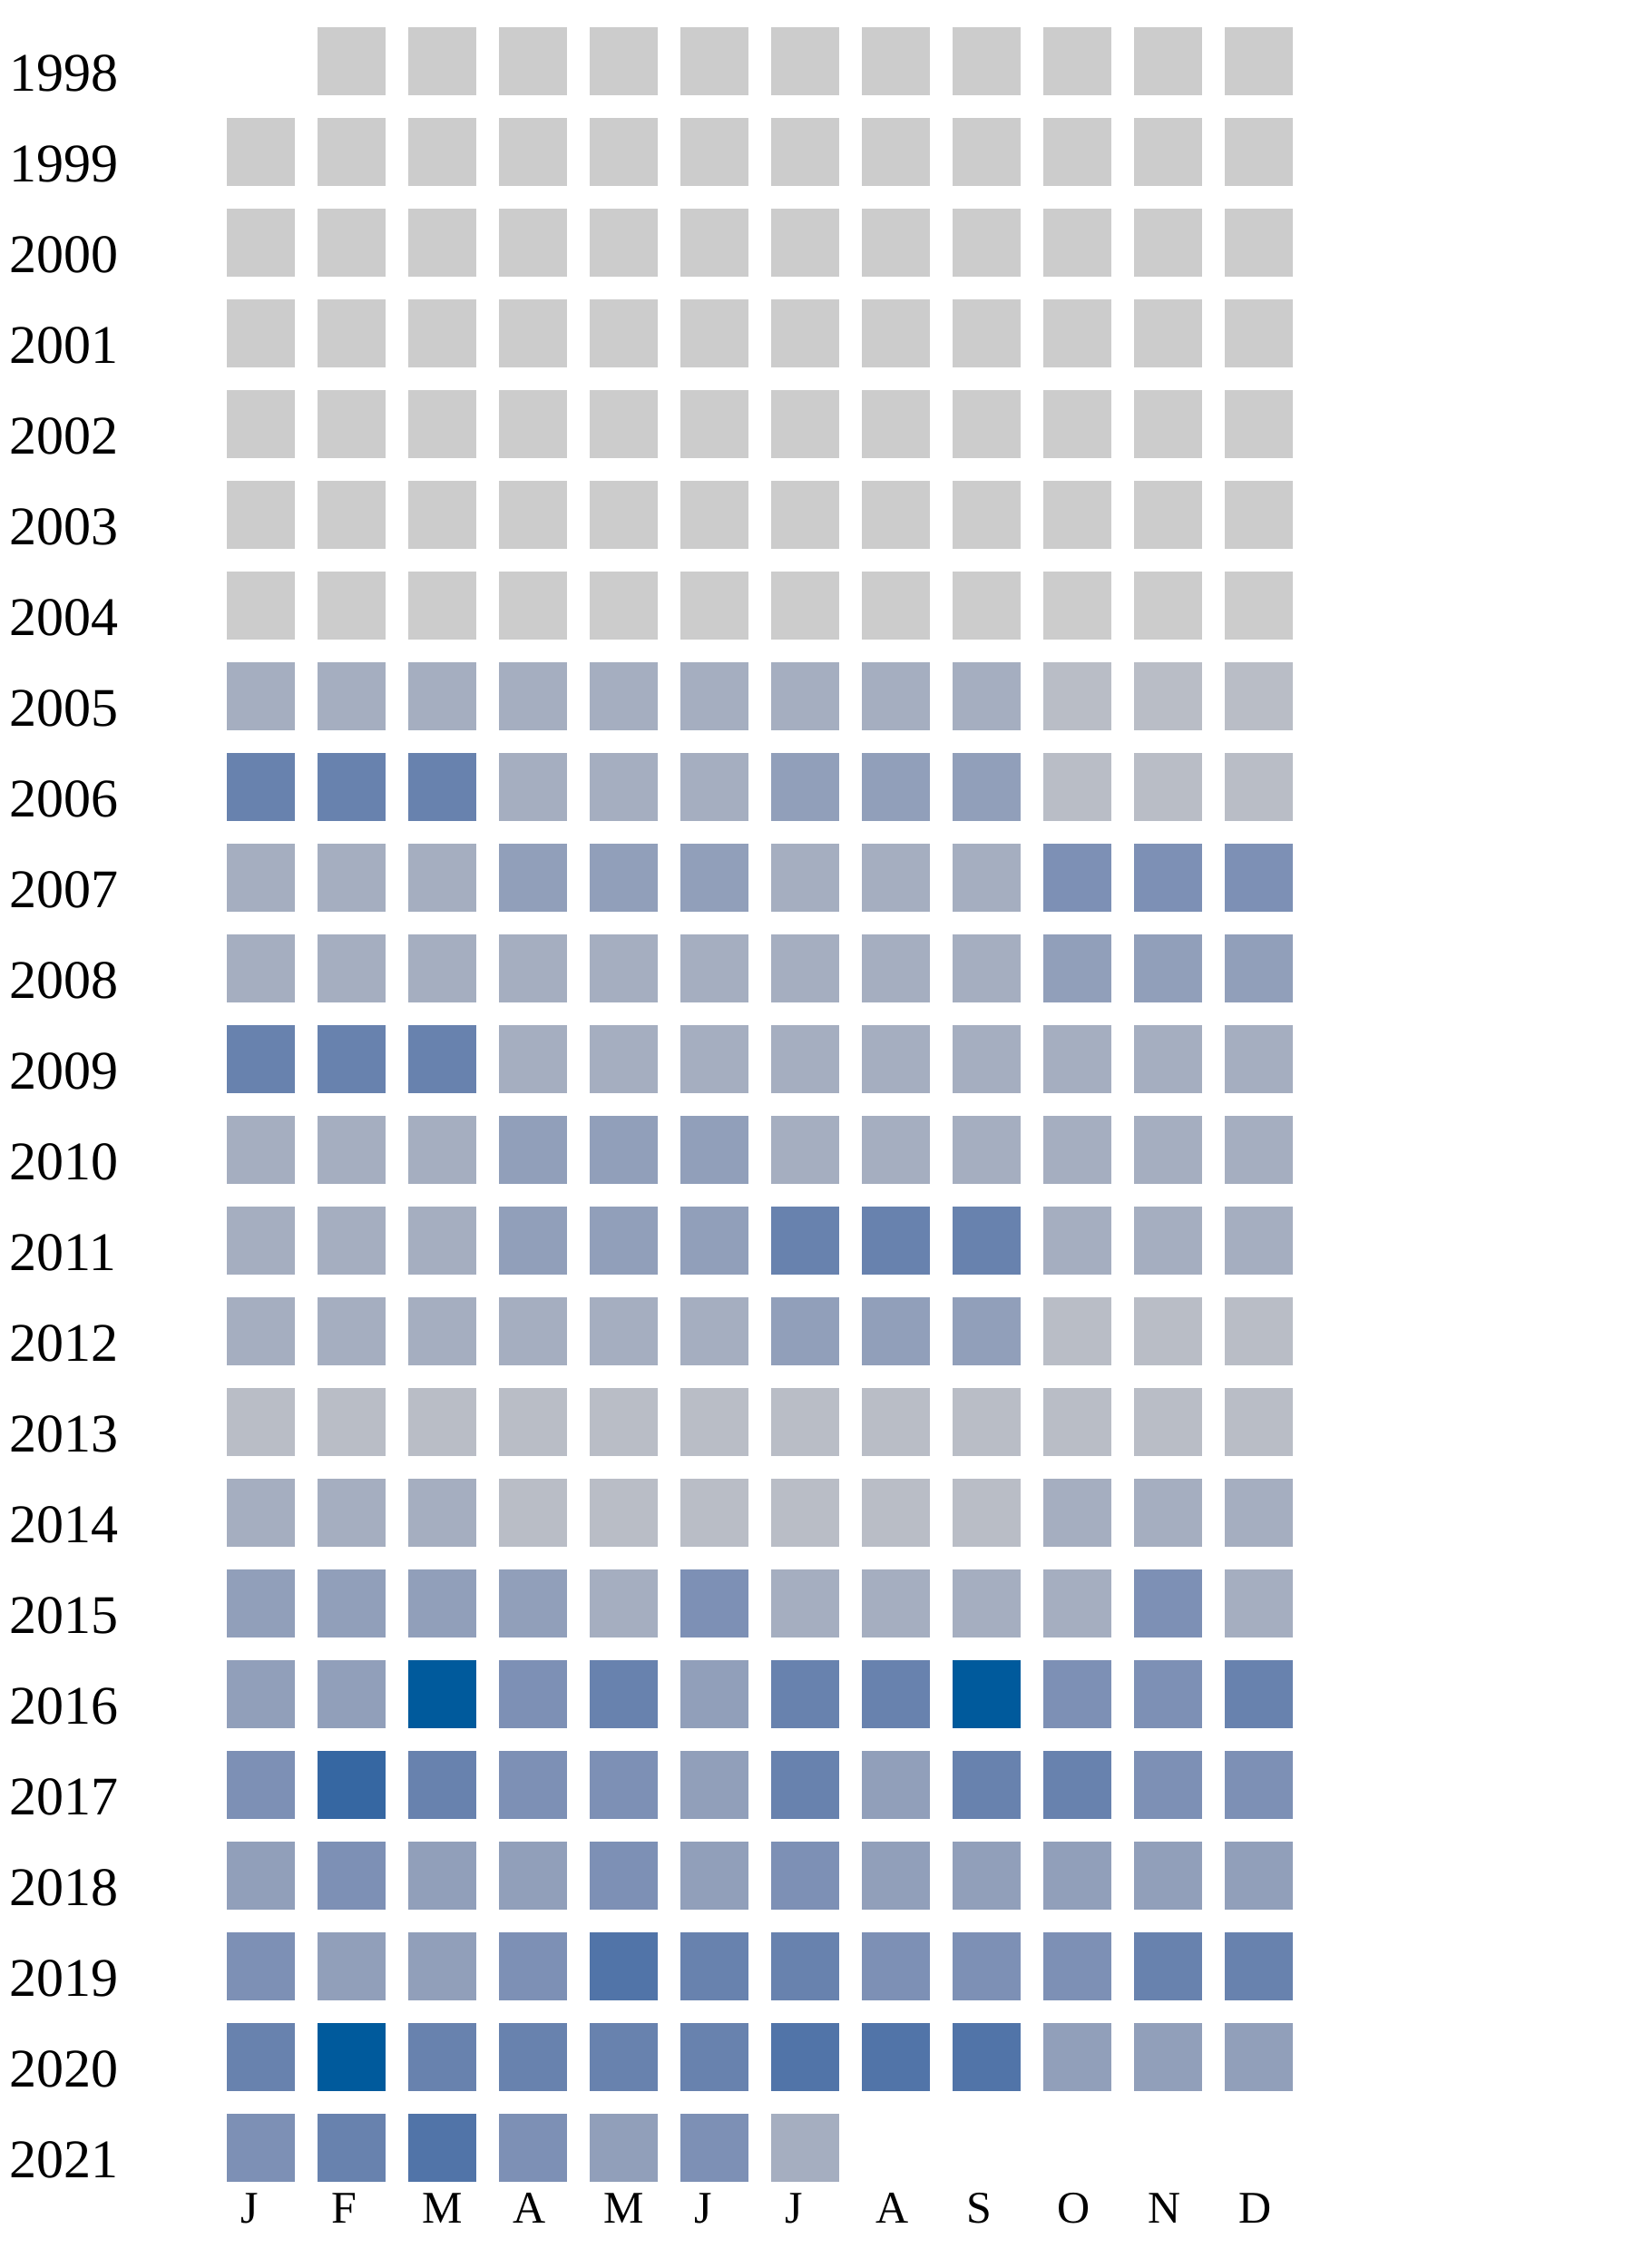
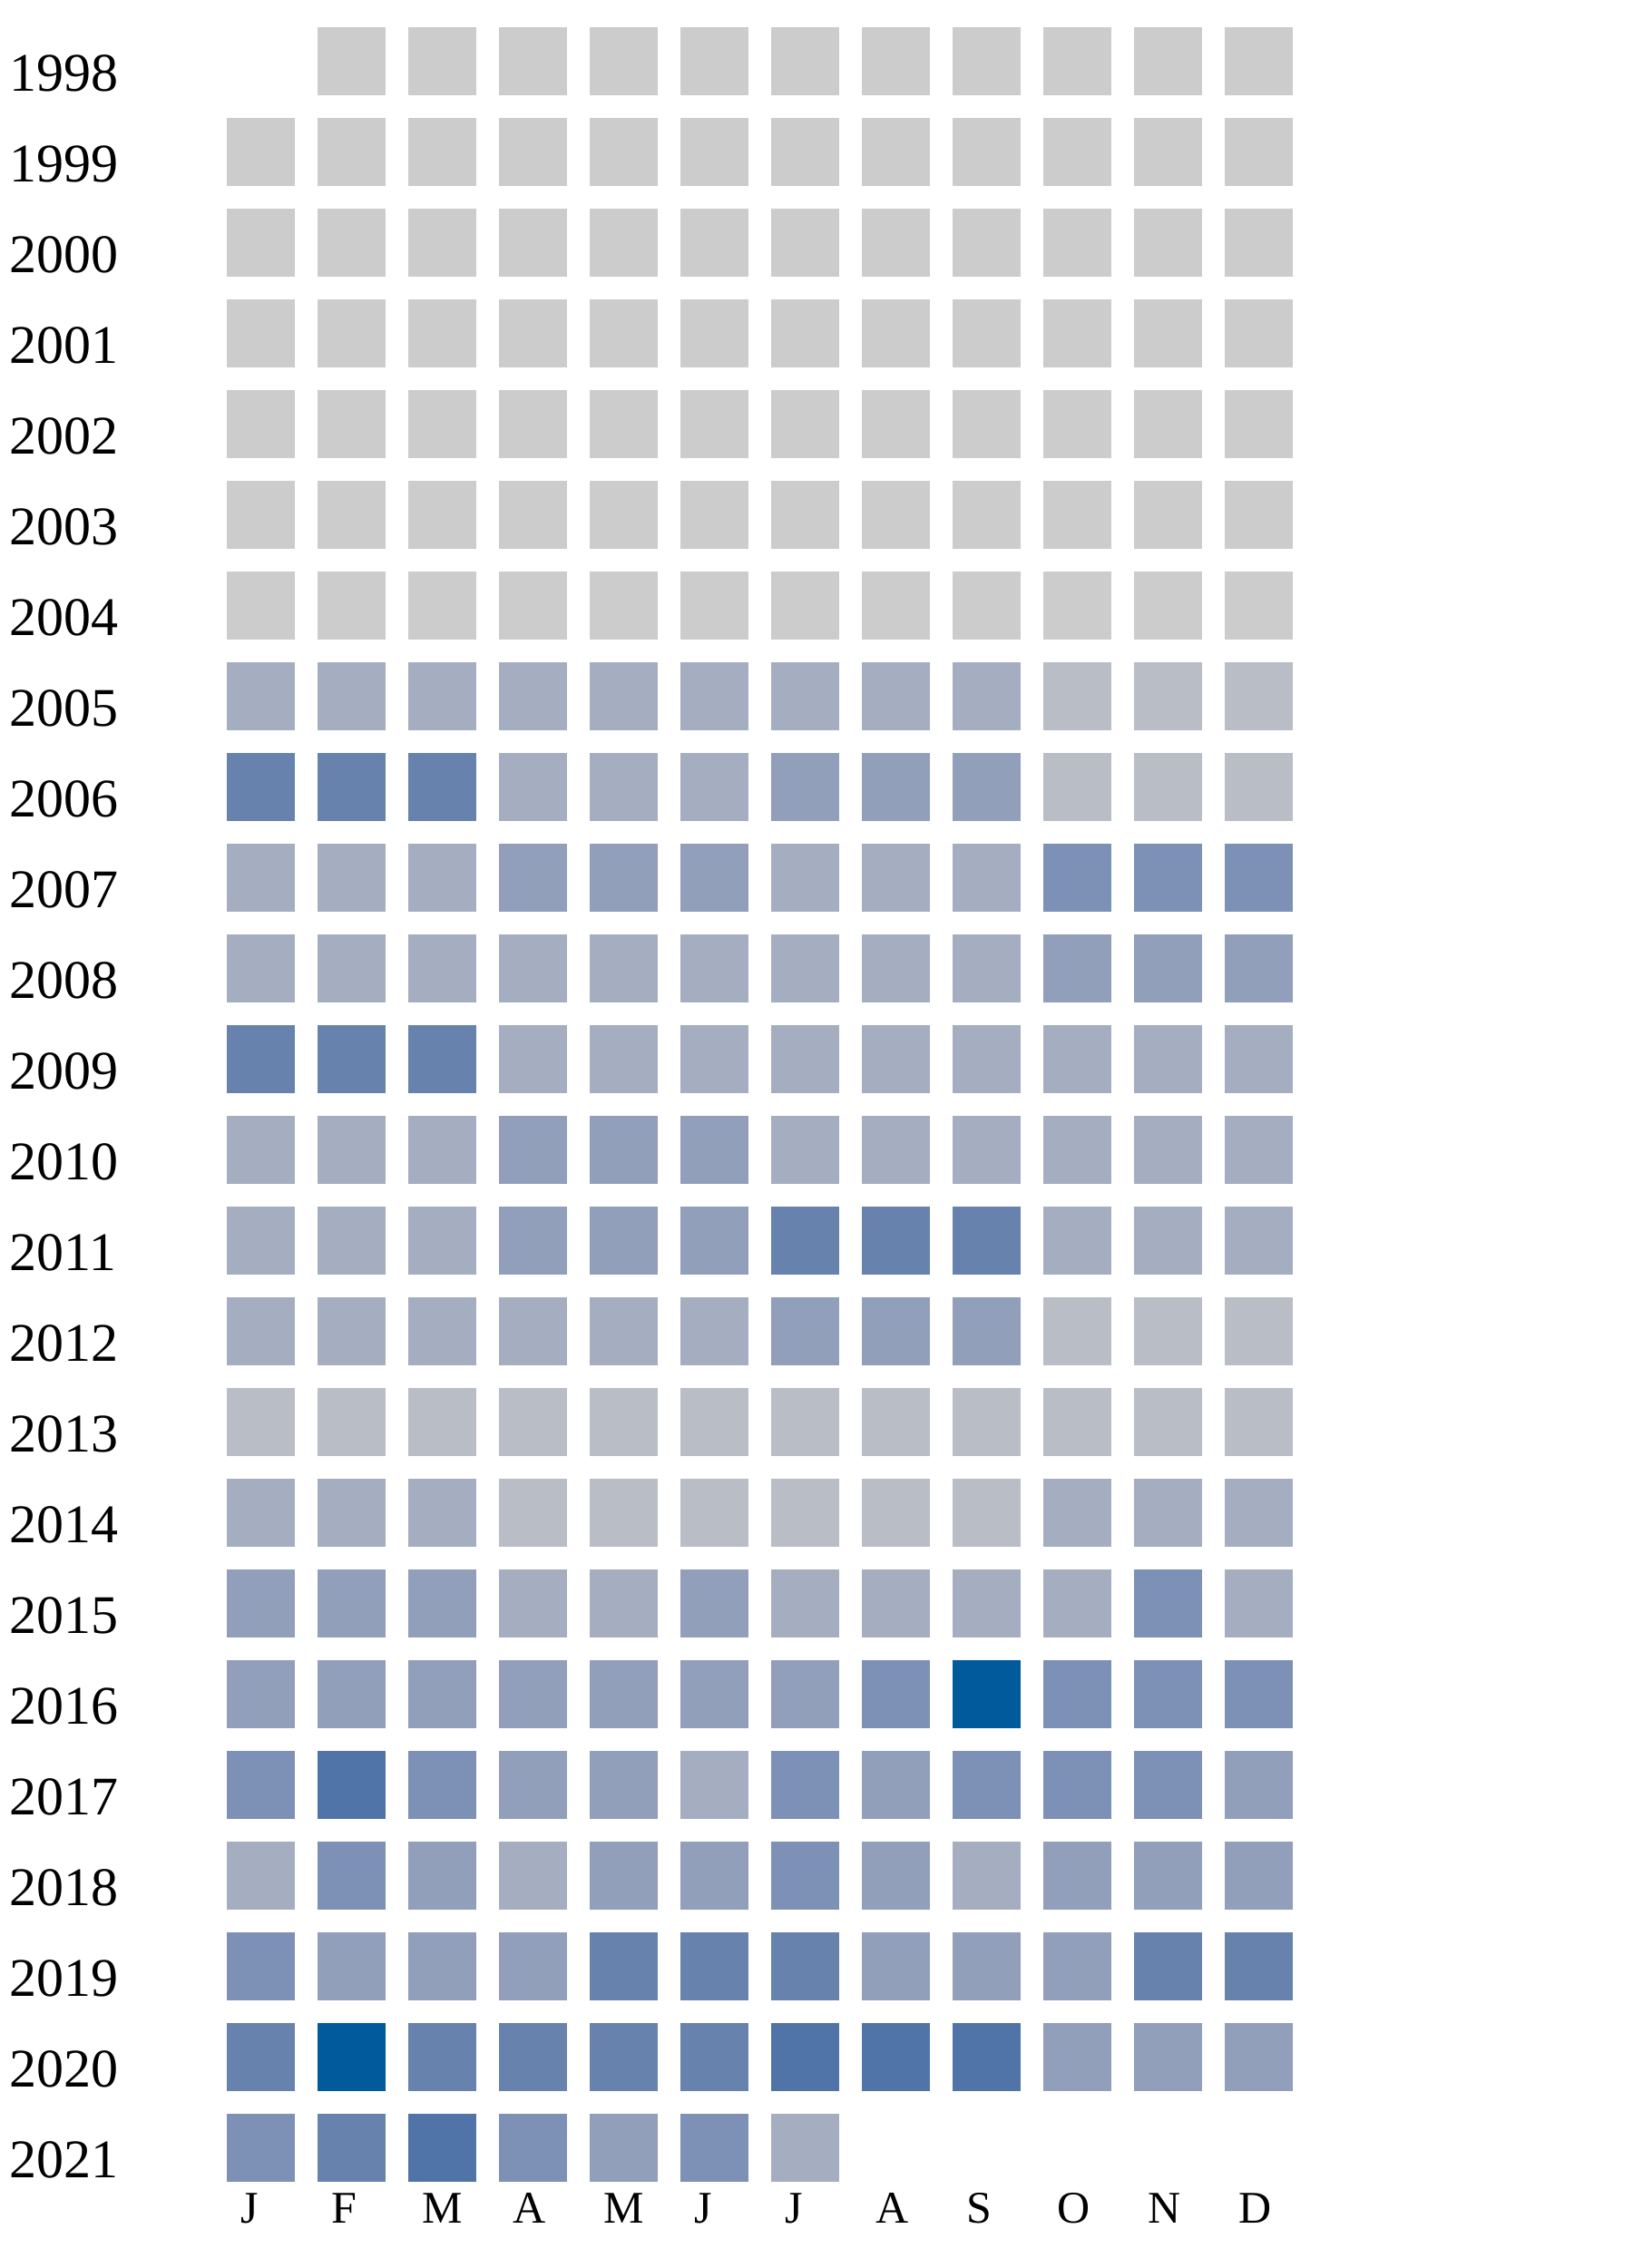
<svg xmlns="http://www.w3.org/2000/svg" width="360" height="500">
  <g transform="translate(0 0)">
    <text x="2" y="20">1998</text>
    <rect x="70" y="6" width="15" height="15" fill="#cccccc" />
    <rect x="90" y="6" width="15" height="15" fill="#cccccc" />
    <rect x="110" y="6" width="15" height="15" fill="#cccccc" />
    <rect x="130" y="6" width="15" height="15" fill="#cccccc" />
    <rect x="150" y="6" width="15" height="15" fill="#cccccc" />
    <rect x="170" y="6" width="15" height="15" fill="#cccccc" />
    <rect x="190" y="6" width="15" height="15" fill="#cccccc" />
    <rect x="210" y="6" width="15" height="15" fill="#cccccc" />
    <rect x="230" y="6" width="15" height="15" fill="#cccccc" />
    <rect x="250" y="6" width="15" height="15" fill="#cccccc" />
    <rect x="270" y="6" width="15" height="15" fill="#cccccc" />
  </g>
  <g transform="translate(0 20)">
    <text x="2" y="20">1999</text>
    <rect x="50" y="6" width="15" height="15" fill="#cccccc" />
    <rect x="70" y="6" width="15" height="15" fill="#cccccc" />
    <rect x="90" y="6" width="15" height="15" fill="#cccccc" />
    <rect x="110" y="6" width="15" height="15" fill="#cccccc" />
    <rect x="130" y="6" width="15" height="15" fill="#cccccc" />
    <rect x="150" y="6" width="15" height="15" fill="#cccccc" />
    <rect x="170" y="6" width="15" height="15" fill="#cccccc" />
    <rect x="190" y="6" width="15" height="15" fill="#cccccc" />
    <rect x="210" y="6" width="15" height="15" fill="#cccccc" />
    <rect x="230" y="6" width="15" height="15" fill="#cccccc" />
    <rect x="250" y="6" width="15" height="15" fill="#cccccc" />
    <rect x="270" y="6" width="15" height="15" fill="#cccccc" />
  </g>
  <g transform="translate(0 40)">
    <text x="2" y="20">2000</text>
    <rect x="50" y="6" width="15" height="15" fill="#cccccc" />
    <rect x="70" y="6" width="15" height="15" fill="#cccccc" />
    <rect x="90" y="6" width="15" height="15" fill="#cccccc" />
    <rect x="110" y="6" width="15" height="15" fill="#cccccc" />
    <rect x="130" y="6" width="15" height="15" fill="#cccccc" />
    <rect x="150" y="6" width="15" height="15" fill="#cccccc" />
    <rect x="170" y="6" width="15" height="15" fill="#cccccc" />
    <rect x="190" y="6" width="15" height="15" fill="#cccccc" />
    <rect x="210" y="6" width="15" height="15" fill="#cccccc" />
    <rect x="230" y="6" width="15" height="15" fill="#cccccc" />
    <rect x="250" y="6" width="15" height="15" fill="#cccccc" />
    <rect x="270" y="6" width="15" height="15" fill="#cccccc" />
  </g>
  <g transform="translate(0 60)">
    <text x="2" y="20">2001</text>
    <rect x="50" y="6" width="15" height="15" fill="#cccccc" />
    <rect x="70" y="6" width="15" height="15" fill="#cccccc" />
    <rect x="90" y="6" width="15" height="15" fill="#cccccc" />
    <rect x="110" y="6" width="15" height="15" fill="#cccccc" />
    <rect x="130" y="6" width="15" height="15" fill="#cccccc" />
    <rect x="150" y="6" width="15" height="15" fill="#cccccc" />
    <rect x="170" y="6" width="15" height="15" fill="#cccccc" />
    <rect x="190" y="6" width="15" height="15" fill="#cccccc" />
    <rect x="210" y="6" width="15" height="15" fill="#cccccc" />
    <rect x="230" y="6" width="15" height="15" fill="#cccccc" />
    <rect x="250" y="6" width="15" height="15" fill="#cccccc" />
    <rect x="270" y="6" width="15" height="15" fill="#cccccc" />
  </g>
  <g transform="translate(0 80)">
    <text x="2" y="20">2002</text>
    <rect x="50" y="6" width="15" height="15" fill="#cccccc" />
    <rect x="70" y="6" width="15" height="15" fill="#cccccc" />
    <rect x="90" y="6" width="15" height="15" fill="#cccccc" />
    <rect x="110" y="6" width="15" height="15" fill="#cccccc" />
    <rect x="130" y="6" width="15" height="15" fill="#cccccc" />
    <rect x="150" y="6" width="15" height="15" fill="#cccccc" />
    <rect x="170" y="6" width="15" height="15" fill="#cccccc" />
    <rect x="190" y="6" width="15" height="15" fill="#cccccc" />
    <rect x="210" y="6" width="15" height="15" fill="#cccccc" />
    <rect x="230" y="6" width="15" height="15" fill="#cccccc" />
    <rect x="250" y="6" width="15" height="15" fill="#cccccc" />
    <rect x="270" y="6" width="15" height="15" fill="#cccccc" />
  </g>
  <g transform="translate(0 100)">
    <text x="2" y="20">2003</text>
    <rect x="50" y="6" width="15" height="15" fill="#cccccc" />
    <rect x="70" y="6" width="15" height="15" fill="#cccccc" />
    <rect x="90" y="6" width="15" height="15" fill="#cccccc" />
    <rect x="110" y="6" width="15" height="15" fill="#cccccc" />
    <rect x="130" y="6" width="15" height="15" fill="#cccccc" />
    <rect x="150" y="6" width="15" height="15" fill="#cccccc" />
    <rect x="170" y="6" width="15" height="15" fill="#cccccc" />
    <rect x="190" y="6" width="15" height="15" fill="#cccccc" />
    <rect x="210" y="6" width="15" height="15" fill="#cccccc" />
    <rect x="230" y="6" width="15" height="15" fill="#cccccc" />
    <rect x="250" y="6" width="15" height="15" fill="#cccccc" />
    <rect x="270" y="6" width="15" height="15" fill="#cccccc" />
  </g>
  <g transform="translate(0 120)">
    <text x="2" y="20">2004</text>
    <rect x="50" y="6" width="15" height="15" fill="#cccccc" />
    <rect x="70" y="6" width="15" height="15" fill="#cccccc" />
    <rect x="90" y="6" width="15" height="15" fill="#cccccc" />
    <rect x="110" y="6" width="15" height="15" fill="#cccccc" />
    <rect x="130" y="6" width="15" height="15" fill="#cccccc" />
    <rect x="150" y="6" width="15" height="15" fill="#cccccc" />
    <rect x="170" y="6" width="15" height="15" fill="#cccccc" />
    <rect x="190" y="6" width="15" height="15" fill="#cccccc" />
    <rect x="210" y="6" width="15" height="15" fill="#cccccc" />
    <rect x="230" y="6" width="15" height="15" fill="#cccccc" />
    <rect x="250" y="6" width="15" height="15" fill="#cccccc" />
    <rect x="270" y="6" width="15" height="15" fill="#cccccc" />
  </g>
  <g transform="translate(0 140)">
    <text x="2" y="20">2005</text>
    <rect x="50" y="6" width="15" height="15" fill="#a5aec0" />
    <rect x="70" y="6" width="15" height="15" fill="#a5aec0" />
    <rect x="90" y="6" width="15" height="15" fill="#a5aec0" />
    <rect x="110" y="6" width="15" height="15" fill="#a5aec0" />
    <rect x="130" y="6" width="15" height="15" fill="#a5aec0" />
    <rect x="150" y="6" width="15" height="15" fill="#a5aec0" />
    <rect x="170" y="6" width="15" height="15" fill="#a5aec0" />
    <rect x="190" y="6" width="15" height="15" fill="#a5aec0" />
    <rect x="210" y="6" width="15" height="15" fill="#a5aec0" />
    <rect x="230" y="6" width="15" height="15" fill="#b9bdc6" />
    <rect x="250" y="6" width="15" height="15" fill="#b9bdc6" />
    <rect x="270" y="6" width="15" height="15" fill="#b9bdc6" />
  </g>
  <g transform="translate(0 160)">
    <text x="2" y="20">2006</text>
    <rect x="50" y="6" width="15" height="15" fill="#6882ae" />
    <rect x="70" y="6" width="15" height="15" fill="#6882ae" />
    <rect x="90" y="6" width="15" height="15" fill="#6882ae" />
    <rect x="110" y="6" width="15" height="15" fill="#a5aec0" />
    <rect x="130" y="6" width="15" height="15" fill="#a5aec0" />
    <rect x="150" y="6" width="15" height="15" fill="#a5aec0" />
    <rect x="170" y="6" width="15" height="15" fill="#919fba" />
    <rect x="190" y="6" width="15" height="15" fill="#919fba" />
    <rect x="210" y="6" width="15" height="15" fill="#919fba" />
    <rect x="230" y="6" width="15" height="15" fill="#b9bdc6" />
    <rect x="250" y="6" width="15" height="15" fill="#b9bdc6" />
    <rect x="270" y="6" width="15" height="15" fill="#b9bdc6" />
  </g>
  <g transform="translate(0 180)">
    <text x="2" y="20">2007</text>
    <rect x="50" y="6" width="15" height="15" fill="#a5aec0" />
    <rect x="70" y="6" width="15" height="15" fill="#a5aec0" />
    <rect x="90" y="6" width="15" height="15" fill="#a5aec0" />
    <rect x="110" y="6" width="15" height="15" fill="#919fba" />
    <rect x="130" y="6" width="15" height="15" fill="#919fba" />
    <rect x="150" y="6" width="15" height="15" fill="#919fba" />
    <rect x="170" y="6" width="15" height="15" fill="#a5aec0" />
    <rect x="190" y="6" width="15" height="15" fill="#a5aec0" />
    <rect x="210" y="6" width="15" height="15" fill="#a5aec0" />
    <rect x="230" y="6" width="15" height="15" fill="#7d90b5" />
    <rect x="250" y="6" width="15" height="15" fill="#7d90b5" />
    <rect x="270" y="6" width="15" height="15" fill="#7d90b5" />
  </g>
  <g transform="translate(0 200)">
    <text x="2" y="20">2008</text>
    <rect x="50" y="6" width="15" height="15" fill="#a5aec0" />
    <rect x="70" y="6" width="15" height="15" fill="#a5aec0" />
    <rect x="90" y="6" width="15" height="15" fill="#a5aec0" />
    <rect x="110" y="6" width="15" height="15" fill="#a5aec0" />
    <rect x="130" y="6" width="15" height="15" fill="#a5aec0" />
    <rect x="150" y="6" width="15" height="15" fill="#a5aec0" />
    <rect x="170" y="6" width="15" height="15" fill="#a5aec0" />
    <rect x="190" y="6" width="15" height="15" fill="#a5aec0" />
    <rect x="210" y="6" width="15" height="15" fill="#a5aec0" />
    <rect x="230" y="6" width="15" height="15" fill="#919fba" />
    <rect x="250" y="6" width="15" height="15" fill="#919fba" />
    <rect x="270" y="6" width="15" height="15" fill="#919fba" />
  </g>
  <g transform="translate(0 220)">
    <text x="2" y="20">2009</text>
    <rect x="50" y="6" width="15" height="15" fill="#6882ae" />
    <rect x="70" y="6" width="15" height="15" fill="#6882ae" />
    <rect x="90" y="6" width="15" height="15" fill="#6882ae" />
    <rect x="110" y="6" width="15" height="15" fill="#a5aec0" />
    <rect x="130" y="6" width="15" height="15" fill="#a5aec0" />
    <rect x="150" y="6" width="15" height="15" fill="#a5aec0" />
    <rect x="170" y="6" width="15" height="15" fill="#a5aec0" />
    <rect x="190" y="6" width="15" height="15" fill="#a5aec0" />
    <rect x="210" y="6" width="15" height="15" fill="#a5aec0" />
    <rect x="230" y="6" width="15" height="15" fill="#a5aec0" />
    <rect x="250" y="6" width="15" height="15" fill="#a5aec0" />
    <rect x="270" y="6" width="15" height="15" fill="#a5aec0" />
  </g>
  <g transform="translate(0 240)">
    <text x="2" y="20">2010</text>
    <rect x="50" y="6" width="15" height="15" fill="#a5aec0" />
    <rect x="70" y="6" width="15" height="15" fill="#a5aec0" />
    <rect x="90" y="6" width="15" height="15" fill="#a5aec0" />
    <rect x="110" y="6" width="15" height="15" fill="#919fba" />
    <rect x="130" y="6" width="15" height="15" fill="#919fba" />
    <rect x="150" y="6" width="15" height="15" fill="#919fba" />
    <rect x="170" y="6" width="15" height="15" fill="#a5aec0" />
    <rect x="190" y="6" width="15" height="15" fill="#a5aec0" />
    <rect x="210" y="6" width="15" height="15" fill="#a5aec0" />
    <rect x="230" y="6" width="15" height="15" fill="#a5aec0" />
    <rect x="250" y="6" width="15" height="15" fill="#a5aec0" />
    <rect x="270" y="6" width="15" height="15" fill="#a5aec0" />
  </g>
  <g transform="translate(0 260)">
    <text x="2" y="20">2011</text>
    <rect x="50" y="6" width="15" height="15" fill="#a5aec0" />
    <rect x="70" y="6" width="15" height="15" fill="#a5aec0" />
    <rect x="90" y="6" width="15" height="15" fill="#a5aec0" />
    <rect x="110" y="6" width="15" height="15" fill="#919fba" />
    <rect x="130" y="6" width="15" height="15" fill="#919fba" />
    <rect x="150" y="6" width="15" height="15" fill="#919fba" />
    <rect x="170" y="6" width="15" height="15" fill="#6882ae" />
    <rect x="190" y="6" width="15" height="15" fill="#6882ae" />
    <rect x="210" y="6" width="15" height="15" fill="#6882ae" />
    <rect x="230" y="6" width="15" height="15" fill="#a5aec0" />
    <rect x="250" y="6" width="15" height="15" fill="#a5aec0" />
    <rect x="270" y="6" width="15" height="15" fill="#a5aec0" />
  </g>
  <g transform="translate(0 280)">
    <text x="2" y="20">2012</text>
    <rect x="50" y="6" width="15" height="15" fill="#a5aec0" />
    <rect x="70" y="6" width="15" height="15" fill="#a5aec0" />
    <rect x="90" y="6" width="15" height="15" fill="#a5aec0" />
    <rect x="110" y="6" width="15" height="15" fill="#a5aec0" />
    <rect x="130" y="6" width="15" height="15" fill="#a5aec0" />
    <rect x="150" y="6" width="15" height="15" fill="#a5aec0" />
    <rect x="170" y="6" width="15" height="15" fill="#919fba" />
    <rect x="190" y="6" width="15" height="15" fill="#919fba" />
    <rect x="210" y="6" width="15" height="15" fill="#919fba" />
    <rect x="230" y="6" width="15" height="15" fill="#b9bdc6" />
    <rect x="250" y="6" width="15" height="15" fill="#b9bdc6" />
    <rect x="270" y="6" width="15" height="15" fill="#b9bdc6" />
  </g>
  <g transform="translate(0 300)">
    <text x="2" y="20">2013</text>
    <rect x="50" y="6" width="15" height="15" fill="#b9bdc6" />
    <rect x="70" y="6" width="15" height="15" fill="#b9bdc6" />
    <rect x="90" y="6" width="15" height="15" fill="#b9bdc6" />
    <rect x="110" y="6" width="15" height="15" fill="#b9bdc6" />
    <rect x="130" y="6" width="15" height="15" fill="#b9bdc6" />
    <rect x="150" y="6" width="15" height="15" fill="#b9bdc6" />
    <rect x="170" y="6" width="15" height="15" fill="#b9bdc6" />
    <rect x="190" y="6" width="15" height="15" fill="#b9bdc6" />
    <rect x="210" y="6" width="15" height="15" fill="#b9bdc6" />
    <rect x="230" y="6" width="15" height="15" fill="#b9bdc6" />
    <rect x="250" y="6" width="15" height="15" fill="#b9bdc6" />
    <rect x="270" y="6" width="15" height="15" fill="#b9bdc6" />
  </g>
  <g transform="translate(0 320)">
    <text x="2" y="20">2014</text>
    <rect x="50" y="6" width="15" height="15" fill="#a5aec0" />
    <rect x="70" y="6" width="15" height="15" fill="#a5aec0" />
    <rect x="90" y="6" width="15" height="15" fill="#a5aec0" />
    <rect x="110" y="6" width="15" height="15" fill="#b9bdc6" />
    <rect x="130" y="6" width="15" height="15" fill="#b9bdc6" />
    <rect x="150" y="6" width="15" height="15" fill="#b9bdc6" />
    <rect x="170" y="6" width="15" height="15" fill="#b9bdc6" />
    <rect x="190" y="6" width="15" height="15" fill="#b9bdc6" />
    <rect x="210" y="6" width="15" height="15" fill="#b9bdc6" />
    <rect x="230" y="6" width="15" height="15" fill="#a5aec0" />
    <rect x="250" y="6" width="15" height="15" fill="#a5aec0" />
    <rect x="270" y="6" width="15" height="15" fill="#a5aec0" />
  </g>
  <g transform="translate(0 340)">
    <text x="2" y="20">2015</text>
    <rect x="50" y="6" width="15" height="15" fill="#919fba" />
    <rect x="70" y="6" width="15" height="15" fill="#919fba" />
    <rect x="90" y="6" width="15" height="15" fill="#919fba" />
-     <rect x="110" y="6" width="15" height="15" fill="#919fba" />
-     <rect x="130" y="6" width="15" height="15" fill="#a5aec0" />
-     <rect x="150" y="6" width="15" height="15" fill="#7d90b5" />
+     <rect x="110" y="6" width="15" height="15" fill="#a5aec0" />
+     <rect x="130" y="6" width="15" height="15" fill="#a5aec0" />
+     <rect x="150" y="6" width="15" height="15" fill="#919fba" />
    <rect x="170" y="6" width="15" height="15" fill="#a5aec0" />
    <rect x="190" y="6" width="15" height="15" fill="#a5aec0" />
    <rect x="210" y="6" width="15" height="15" fill="#a5aec0" />
    <rect x="230" y="6" width="15" height="15" fill="#a5aec0" />
    <rect x="250" y="6" width="15" height="15" fill="#7d90b5" />
    <rect x="270" y="6" width="15" height="15" fill="#a5aec0" />
  </g>
  <g transform="translate(0 360)">
    <text x="2" y="20">2016</text>
    <rect x="50" y="6" width="15" height="15" fill="#919fba" />
    <rect x="70" y="6" width="15" height="15" fill="#919fba" />
-     <rect x="90" y="6" width="15" height="15" fill="#005a9c" />
-     <rect x="110" y="6" width="15" height="15" fill="#7d90b5" />
-     <rect x="130" y="6" width="15" height="15" fill="#6882ae" />
-     <rect x="150" y="6" width="15" height="15" fill="#919fba" />
-     <rect x="170" y="6" width="15" height="15" fill="#6882ae" />
-     <rect x="190" y="6" width="15" height="15" fill="#6882ae" />
+     <rect x="90" y="6" width="15" height="15" fill="#919fba" />
+     <rect x="110" y="6" width="15" height="15" fill="#919fba" />
+     <rect x="130" y="6" width="15" height="15" fill="#919fba" />
+     <rect x="150" y="6" width="15" height="15" fill="#919fba" />
+     <rect x="170" y="6" width="15" height="15" fill="#919fba" />
+     <rect x="190" y="6" width="15" height="15" fill="#7d90b5" />
    <rect x="210" y="6" width="15" height="15" fill="#005a9c" />
    <rect x="230" y="6" width="15" height="15" fill="#7d90b5" />
    <rect x="250" y="6" width="15" height="15" fill="#7d90b5" />
-     <rect x="270" y="6" width="15" height="15" fill="#6882ae" />
+     <rect x="270" y="6" width="15" height="15" fill="#7d90b5" />
  </g>
  <g transform="translate(0 380)">
    <text x="2" y="20">2017</text>
    <rect x="50" y="6" width="15" height="15" fill="#7d90b5" />
-     <rect x="70" y="6" width="15" height="15" fill="#3667a2" />
-     <rect x="90" y="6" width="15" height="15" fill="#6882ae" />
-     <rect x="110" y="6" width="15" height="15" fill="#7d90b5" />
-     <rect x="130" y="6" width="15" height="15" fill="#7d90b5" />
-     <rect x="150" y="6" width="15" height="15" fill="#919fba" />
-     <rect x="170" y="6" width="15" height="15" fill="#6882ae" />
-     <rect x="190" y="6" width="15" height="15" fill="#919fba" />
-     <rect x="210" y="6" width="15" height="15" fill="#6882ae" />
-     <rect x="230" y="6" width="15" height="15" fill="#6882ae" />
+     <rect x="70" y="6" width="15" height="15" fill="#5174a8" />
+     <rect x="90" y="6" width="15" height="15" fill="#7d90b5" />
+     <rect x="110" y="6" width="15" height="15" fill="#919fba" />
+     <rect x="130" y="6" width="15" height="15" fill="#919fba" />
+     <rect x="150" y="6" width="15" height="15" fill="#a5aec0" />
+     <rect x="170" y="6" width="15" height="15" fill="#7d90b5" />
+     <rect x="190" y="6" width="15" height="15" fill="#919fba" />
+     <rect x="210" y="6" width="15" height="15" fill="#7d90b5" />
+     <rect x="230" y="6" width="15" height="15" fill="#7d90b5" />
    <rect x="250" y="6" width="15" height="15" fill="#7d90b5" />
-     <rect x="270" y="6" width="15" height="15" fill="#7d90b5" />
+     <rect x="270" y="6" width="15" height="15" fill="#919fba" />
  </g>
  <g transform="translate(0 400)">
    <text x="2" y="20">2018</text>
-     <rect x="50" y="6" width="15" height="15" fill="#919fba" />
+     <rect x="50" y="6" width="15" height="15" fill="#a5aec0" />
    <rect x="70" y="6" width="15" height="15" fill="#7d90b5" />
    <rect x="90" y="6" width="15" height="15" fill="#919fba" />
-     <rect x="110" y="6" width="15" height="15" fill="#919fba" />
-     <rect x="130" y="6" width="15" height="15" fill="#7d90b5" />
+     <rect x="110" y="6" width="15" height="15" fill="#a5aec0" />
+     <rect x="130" y="6" width="15" height="15" fill="#919fba" />
    <rect x="150" y="6" width="15" height="15" fill="#919fba" />
    <rect x="170" y="6" width="15" height="15" fill="#7d90b5" />
    <rect x="190" y="6" width="15" height="15" fill="#919fba" />
-     <rect x="210" y="6" width="15" height="15" fill="#919fba" />
+     <rect x="210" y="6" width="15" height="15" fill="#a5aec0" />
    <rect x="230" y="6" width="15" height="15" fill="#919fba" />
    <rect x="250" y="6" width="15" height="15" fill="#919fba" />
    <rect x="270" y="6" width="15" height="15" fill="#919fba" />
  </g>
  <g transform="translate(0 420)">
    <text x="2" y="20">2019</text>
    <rect x="50" y="6" width="15" height="15" fill="#7d90b5" />
    <rect x="70" y="6" width="15" height="15" fill="#919fba" />
    <rect x="90" y="6" width="15" height="15" fill="#919fba" />
-     <rect x="110" y="6" width="15" height="15" fill="#7d90b5" />
-     <rect x="130" y="6" width="15" height="15" fill="#5174a8" />
+     <rect x="110" y="6" width="15" height="15" fill="#919fba" />
+     <rect x="130" y="6" width="15" height="15" fill="#6882ae" />
    <rect x="150" y="6" width="15" height="15" fill="#6882ae" />
    <rect x="170" y="6" width="15" height="15" fill="#6882ae" />
-     <rect x="190" y="6" width="15" height="15" fill="#7d90b5" />
-     <rect x="210" y="6" width="15" height="15" fill="#7d90b5" />
-     <rect x="230" y="6" width="15" height="15" fill="#7d90b5" />
+     <rect x="190" y="6" width="15" height="15" fill="#919fba" />
+     <rect x="210" y="6" width="15" height="15" fill="#919fba" />
+     <rect x="230" y="6" width="15" height="15" fill="#919fba" />
    <rect x="250" y="6" width="15" height="15" fill="#6882ae" />
    <rect x="270" y="6" width="15" height="15" fill="#6882ae" />
  </g>
  <g transform="translate(0 440)">
    <text x="2" y="20">2020</text>
    <rect x="50" y="6" width="15" height="15" fill="#6882ae" />
    <rect x="70" y="6" width="15" height="15" fill="#005a9c" />
    <rect x="90" y="6" width="15" height="15" fill="#6882ae" />
    <rect x="110" y="6" width="15" height="15" fill="#6882ae" />
    <rect x="130" y="6" width="15" height="15" fill="#6882ae" />
    <rect x="150" y="6" width="15" height="15" fill="#6882ae" />
    <rect x="170" y="6" width="15" height="15" fill="#5174a8" />
    <rect x="190" y="6" width="15" height="15" fill="#5174a8" />
    <rect x="210" y="6" width="15" height="15" fill="#5174a8" />
    <rect x="230" y="6" width="15" height="15" fill="#919fba" />
    <rect x="250" y="6" width="15" height="15" fill="#919fba" />
    <rect x="270" y="6" width="15" height="15" fill="#919fba" />
  </g>
  <g transform="translate(0 460)">
    <text x="2" y="20">2021</text>
    <rect x="50" y="6" width="15" height="15" fill="#7d90b5" />
    <rect x="70" y="6" width="15" height="15" fill="#6882ae" />
    <rect x="90" y="6" width="15" height="15" fill="#5174a8" />
    <rect x="110" y="6" width="15" height="15" fill="#7d90b5" />
    <rect x="130" y="6" width="15" height="15" fill="#919fba" />
    <rect x="150" y="6" width="15" height="15" fill="#7d90b5" />
    <rect x="170" y="6" width="15" height="15" fill="#a5aec0" />
  </g>
  <text style="font-size: 10px; text-align: center" x="53" y="490">J</text>
  <text style="font-size: 10px; text-align: center" x="73" y="490">F</text>
  <text style="font-size: 10px; text-align: center" x="93" y="490">M</text>
  <text style="font-size: 10px; text-align: center" x="113" y="490">A</text>
  <text style="font-size: 10px; text-align: center" x="133" y="490">M</text>
  <text style="font-size: 10px; text-align: center" x="153" y="490">J</text>
  <text style="font-size: 10px; text-align: center" x="173" y="490">J</text>
  <text style="font-size: 10px; text-align: center" x="193" y="490">A</text>
  <text style="font-size: 10px; text-align: center" x="213" y="490">S</text>
  <text style="font-size: 10px; text-align: center" x="233" y="490">O</text>
  <text style="font-size: 10px; text-align: center" x="253" y="490">N</text>
  <text style="font-size: 10px; text-align: center" x="273" y="490">D</text>
  <text style="font-size: 10px;" x="155" y="509">Less</text>
  <rect fill="#b9bdc6" width="10" height="10" x="180" y="500" />
  <rect fill="#919fba" width="10" height="10" x="195" y="500" />
  <rect fill="#6882ae" width="10" height="10" x="210" y="500" />
  <rect fill="#005a9c" width="10" height="10" x="225" y="500" />
  <text x="240" y="509" style="font-size: 10px;">More</text>
</svg>
